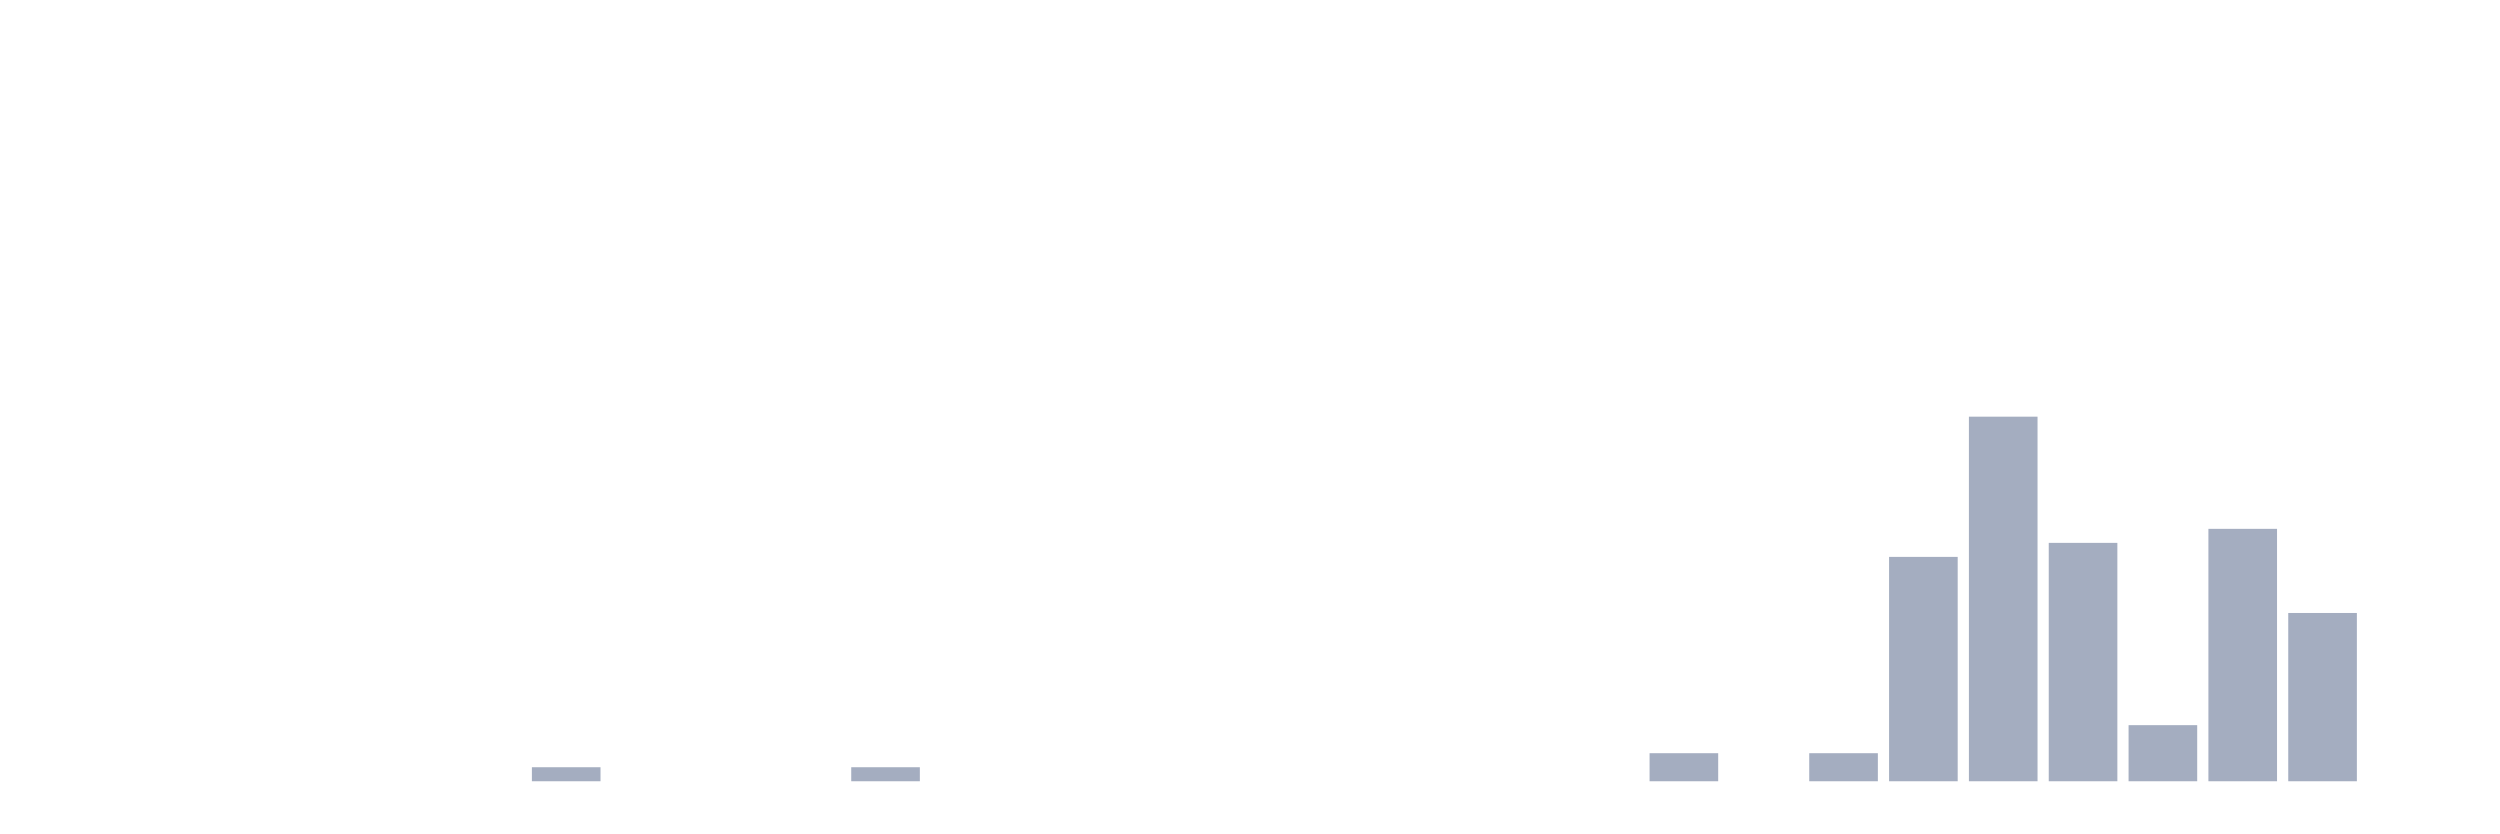
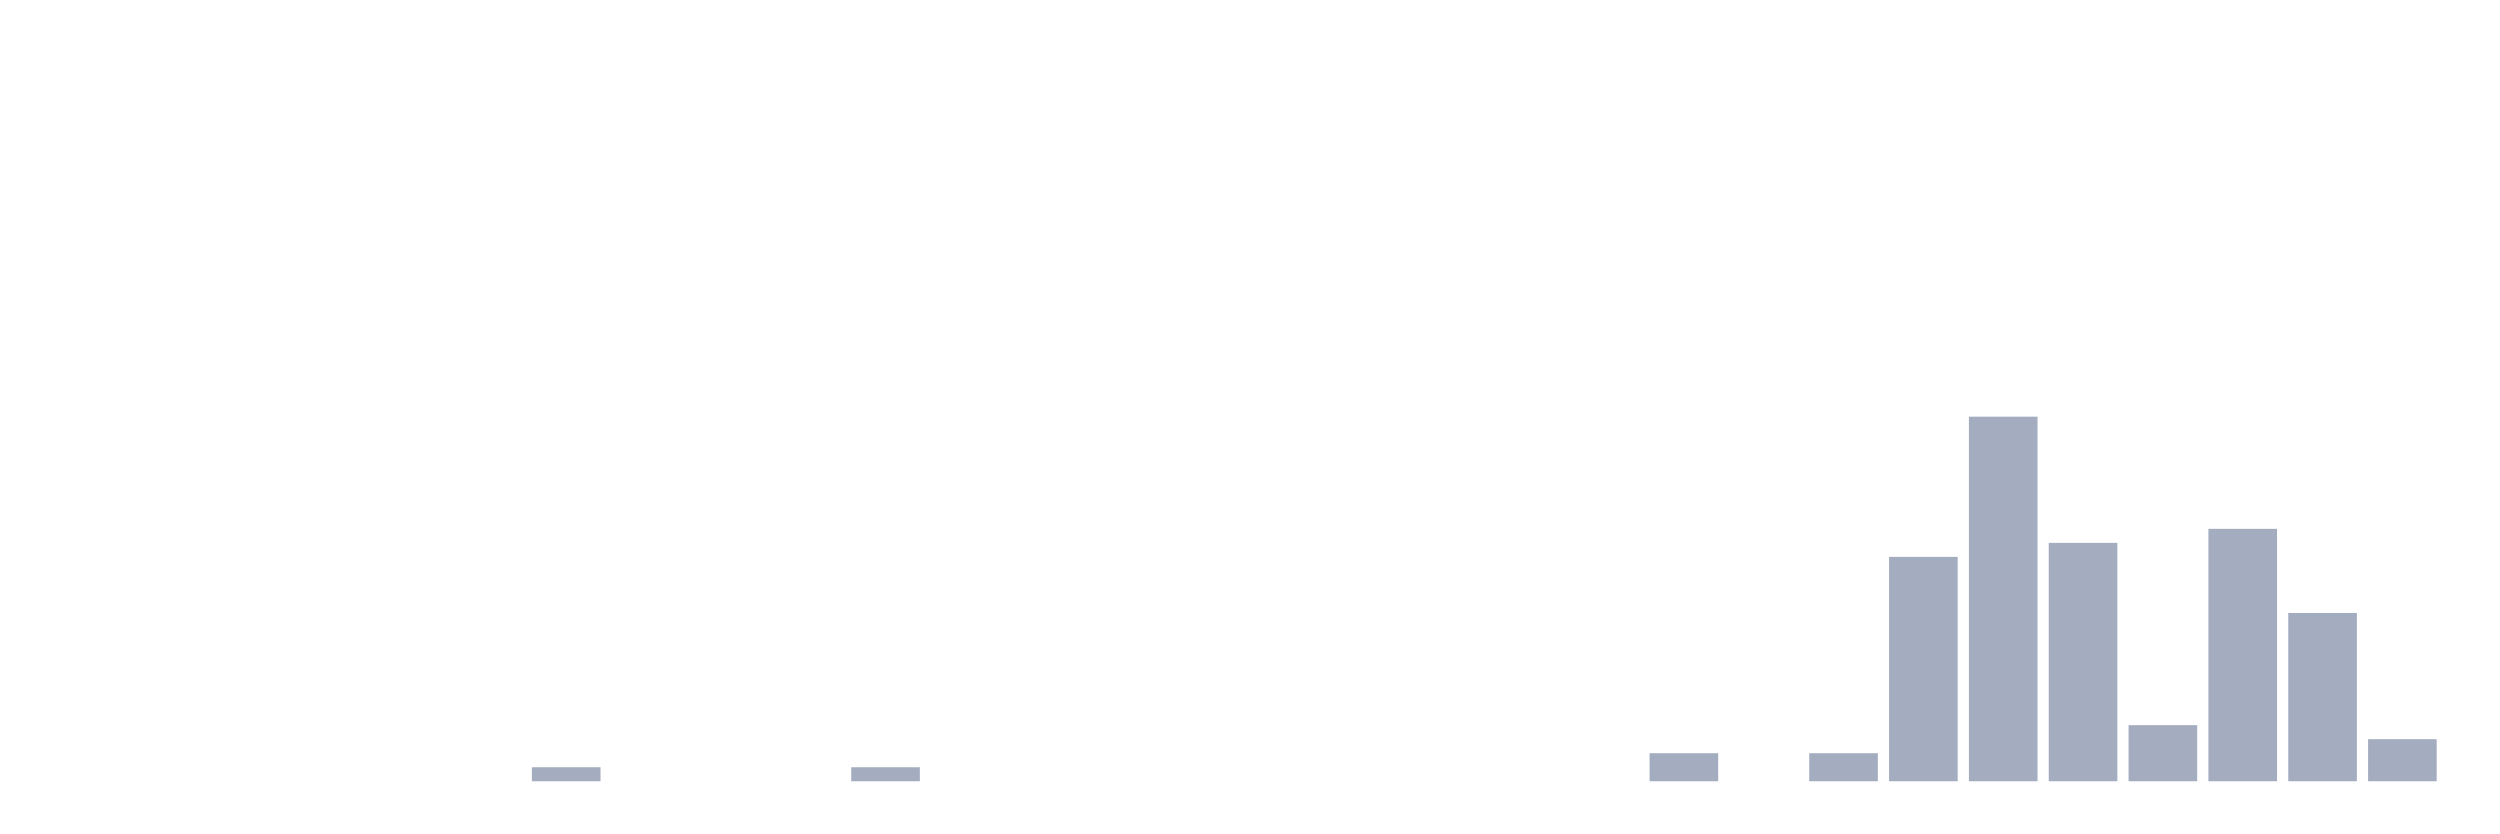
<svg xmlns="http://www.w3.org/2000/svg" viewBox="0 0 480 160">
  <g transform="translate(10,10)">
    <rect class="bar" x="0.153" width="13.175" y="140" height="0" fill="rgb(164,173,192)" />
    <rect class="bar" x="15.482" width="13.175" y="140" height="0" fill="rgb(164,173,192)" />
    <rect class="bar" x="30.81" width="13.175" y="140" height="0" fill="rgb(164,173,192)" />
    <rect class="bar" x="46.138" width="13.175" y="140" height="0" fill="rgb(164,173,192)" />
    <rect class="bar" x="61.466" width="13.175" y="140" height="0" fill="rgb(164,173,192)" />
    <rect class="bar" x="76.794" width="13.175" y="140" height="0" fill="rgb(164,173,192)" />
    <rect class="bar" x="92.123" width="13.175" y="137.308" height="2.692" fill="rgb(164,173,192)" />
    <rect class="bar" x="107.451" width="13.175" y="140" height="0" fill="rgb(164,173,192)" />
    <rect class="bar" x="122.779" width="13.175" y="140" height="0" fill="rgb(164,173,192)" />
    <rect class="bar" x="138.107" width="13.175" y="140" height="0" fill="rgb(164,173,192)" />
    <rect class="bar" x="153.436" width="13.175" y="137.308" height="2.692" fill="rgb(164,173,192)" />
    <rect class="bar" x="168.764" width="13.175" y="140" height="0" fill="rgb(164,173,192)" />
    <rect class="bar" x="184.092" width="13.175" y="140" height="0" fill="rgb(164,173,192)" />
    <rect class="bar" x="199.42" width="13.175" y="140" height="0" fill="rgb(164,173,192)" />
    <rect class="bar" x="214.748" width="13.175" y="140" height="0" fill="rgb(164,173,192)" />
    <rect class="bar" x="230.077" width="13.175" y="140" height="0" fill="rgb(164,173,192)" />
    <rect class="bar" x="245.405" width="13.175" y="140" height="0" fill="rgb(164,173,192)" />
    <rect class="bar" x="260.733" width="13.175" y="140" height="0" fill="rgb(164,173,192)" />
    <rect class="bar" x="276.061" width="13.175" y="140" height="0" fill="rgb(164,173,192)" />
    <rect class="bar" x="291.39" width="13.175" y="140" height="0" fill="rgb(164,173,192)" />
    <rect class="bar" x="306.718" width="13.175" y="134.615" height="5.385" fill="rgb(164,173,192)" />
    <rect class="bar" x="322.046" width="13.175" y="140" height="0" fill="rgb(164,173,192)" />
    <rect class="bar" x="337.374" width="13.175" y="134.615" height="5.385" fill="rgb(164,173,192)" />
    <rect class="bar" x="352.702" width="13.175" y="96.923" height="43.077" fill="rgb(164,173,192)" />
    <rect class="bar" x="368.031" width="13.175" y="70" height="70" fill="rgb(164,173,192)" />
    <rect class="bar" x="383.359" width="13.175" y="94.231" height="45.769" fill="rgb(164,173,192)" />
    <rect class="bar" x="398.687" width="13.175" y="129.231" height="10.769" fill="rgb(164,173,192)" />
    <rect class="bar" x="414.015" width="13.175" y="91.538" height="48.462" fill="rgb(164,173,192)" />
    <rect class="bar" x="429.344" width="13.175" y="107.692" height="32.308" fill="rgb(164,173,192)" />
-     <rect class="bar" x="444.672" width="13.175" y="140" height="0" fill="rgb(164,173,192)" />
+     <rect class="bar" x="444.672" width="13.175" y="131.923" height="8.077" fill="rgb(164,173,192)" />
  </g>
</svg>
